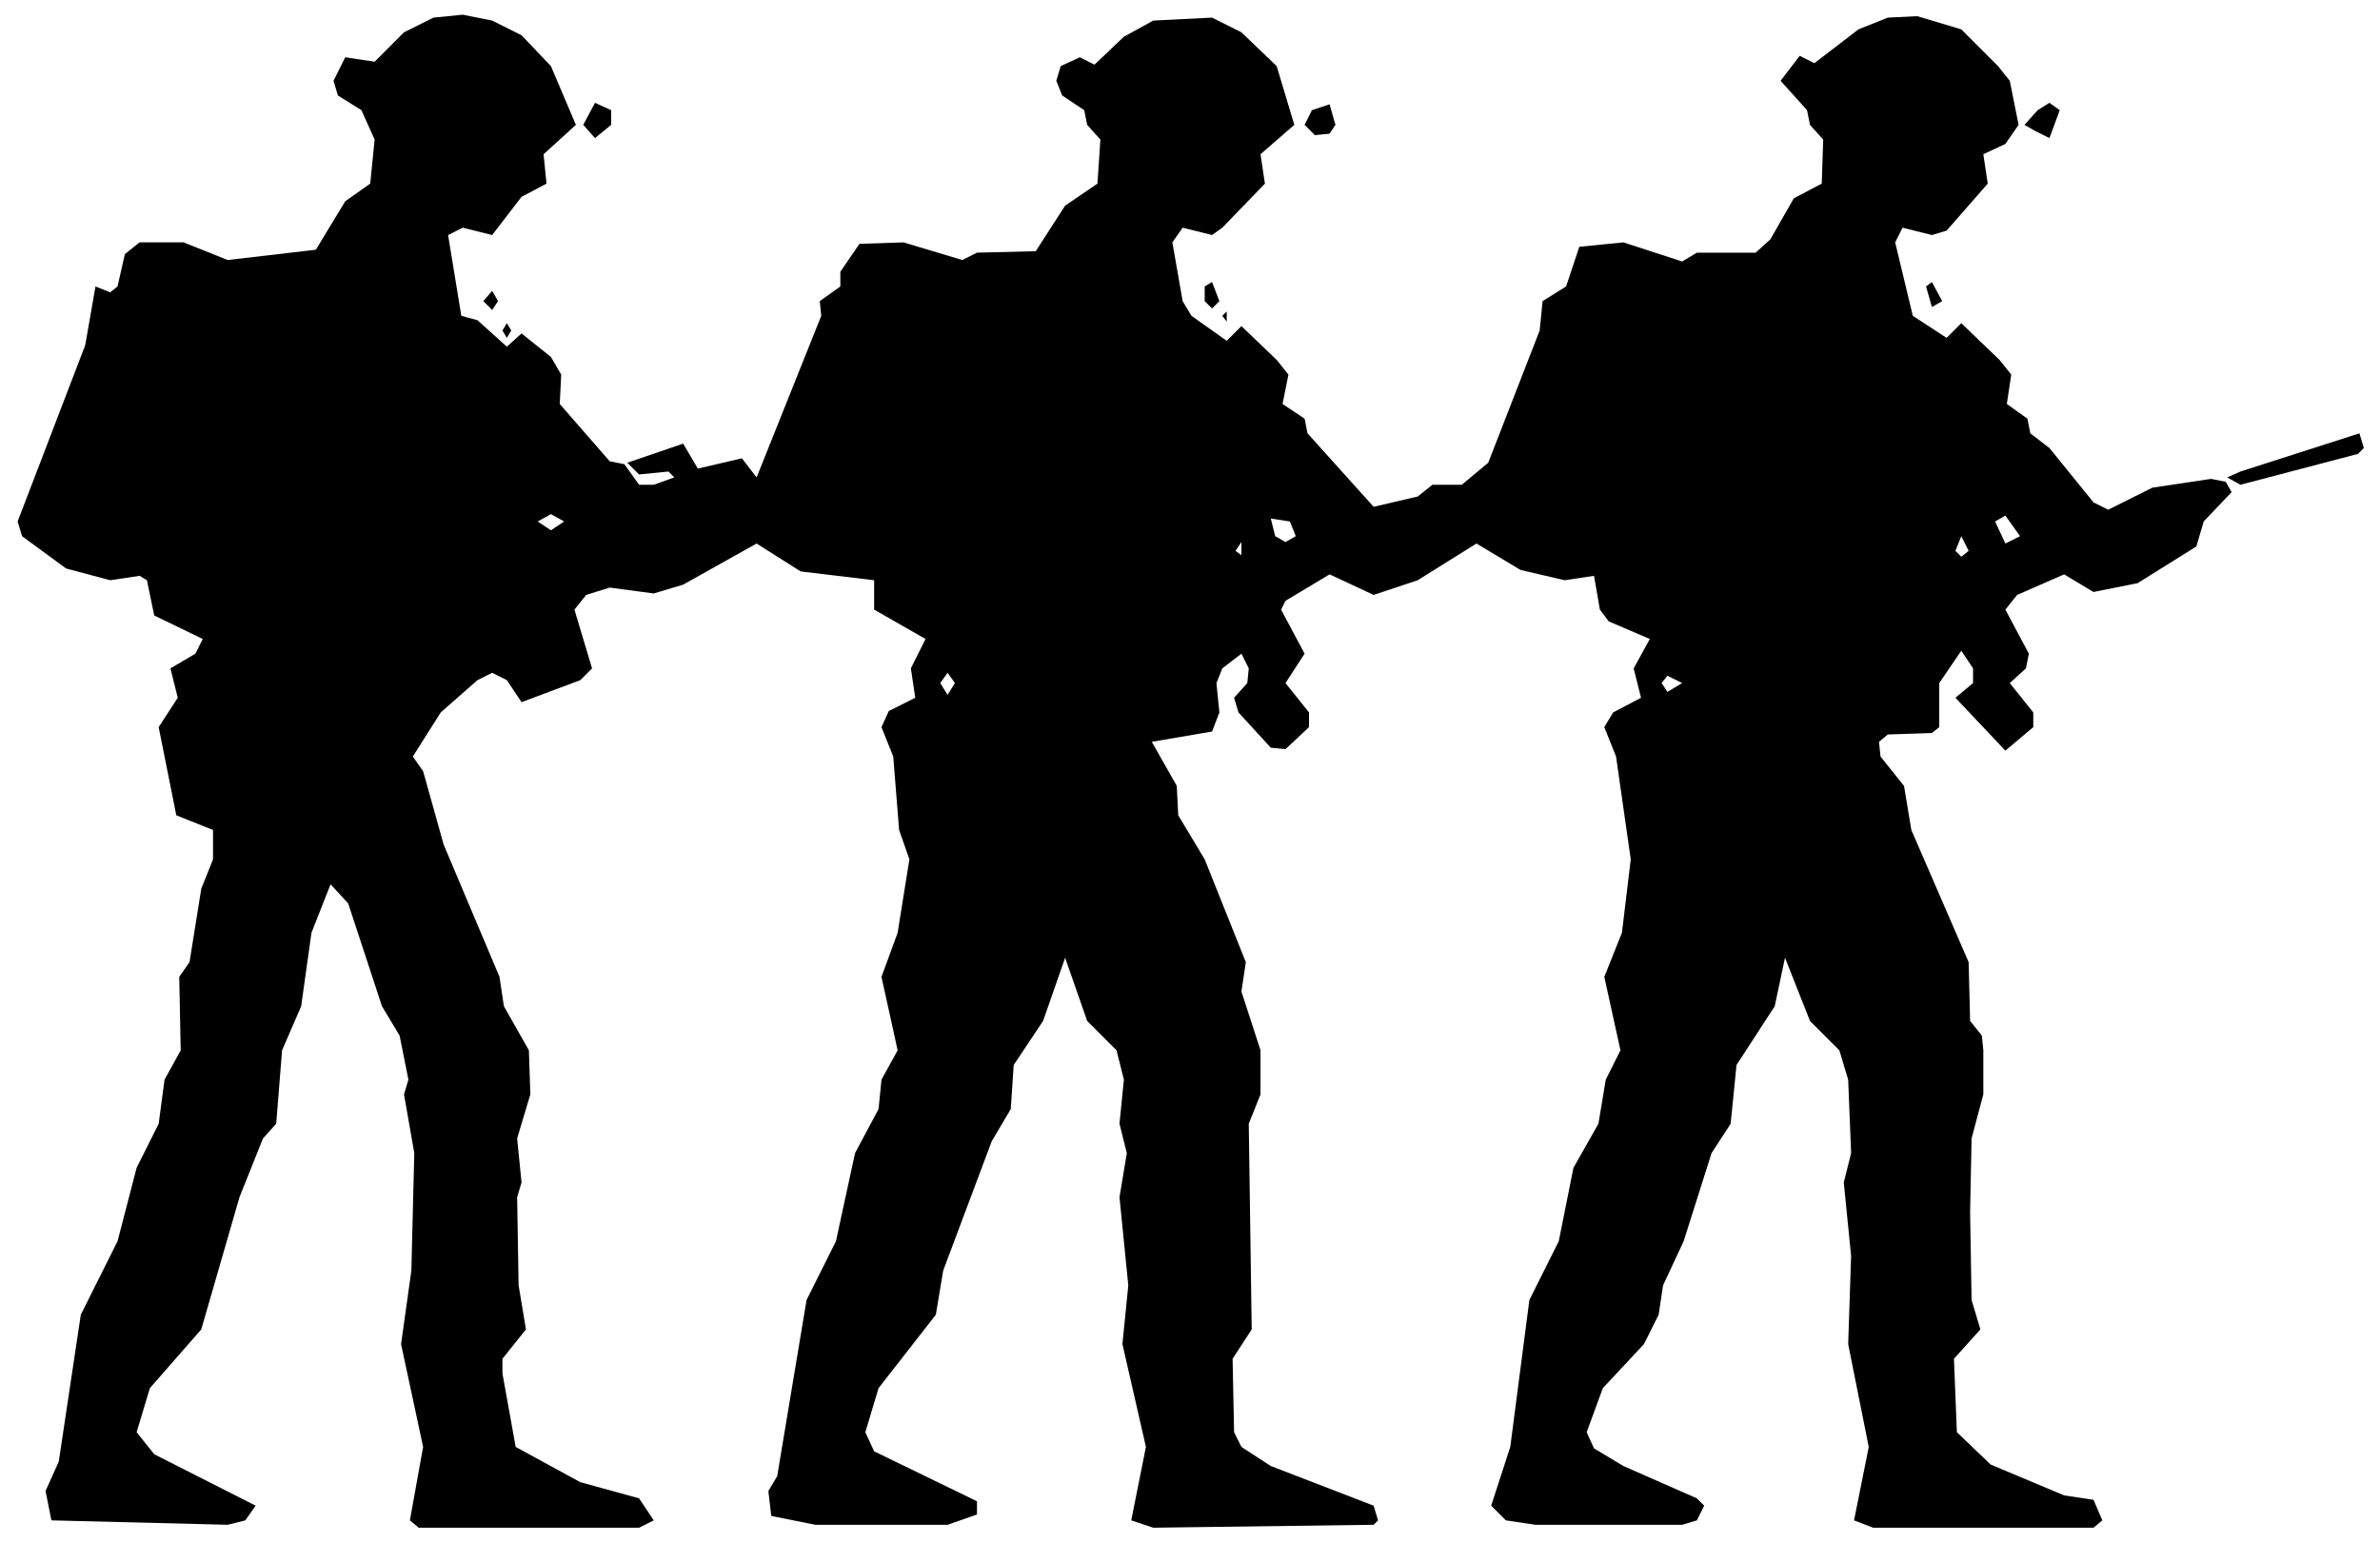
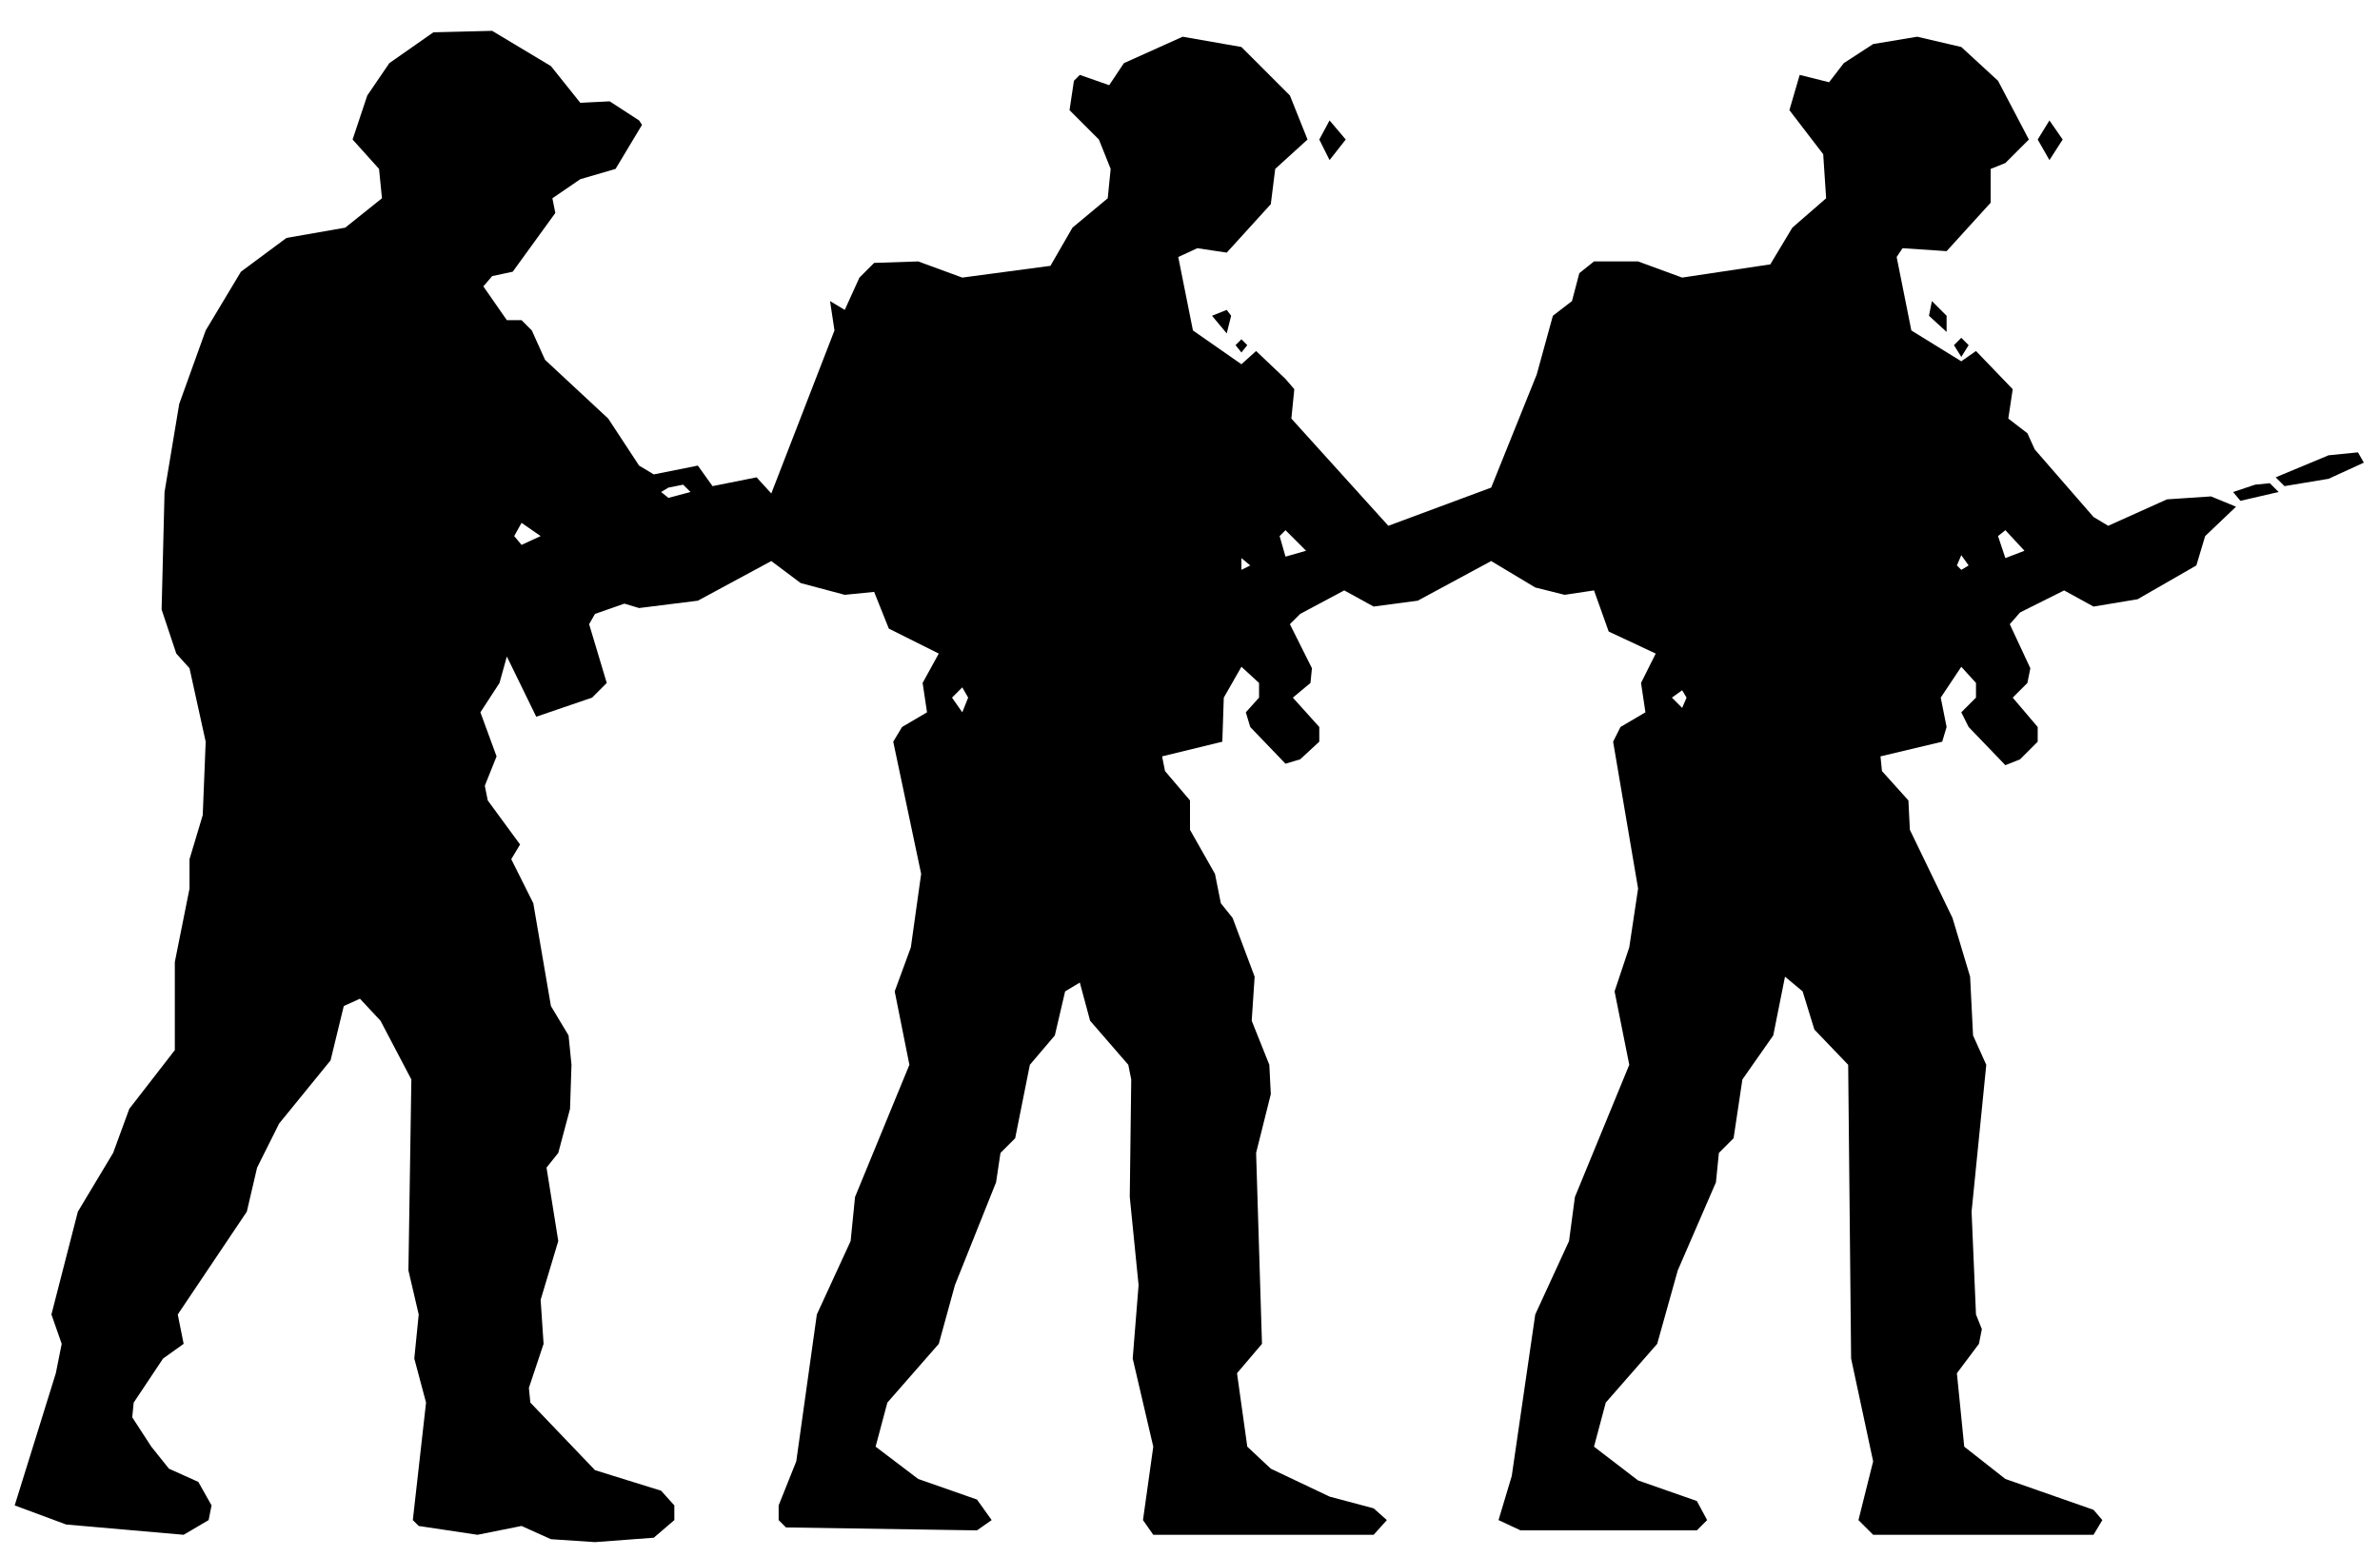
- <svg xmlns="http://www.w3.org/2000/svg" viewBox="0 0 162 105" width="162" height="105" fill="currentColor" fill-rule="evenodd">
-   <path d="M3.5 103.5L15.5 103.8L16.7 103.5L17.4 102.5L10.5 99L9.3 97.5L10.2 94.5L13.7 90.5L16.3 81.5L17.9 77.5L18.8 76.5L19.2 71.5L20.5 68.5L21.2 63.5L22.5 60.2L23.7 61.5L26 68.5L27.2 70.5L27.8 73.5L27.5 74.5L28.2 78.5L28 86.5L27.3 91.5L28.8 98.5L27.9 103.5L28.5 104L43.5 104L44.5 103.5L43.5 102L39.5 100.9L35.1 98.5L34.2 93.5L34.2 92.5L35.8 90.5L35.3 87.5L35.2 81.5L35.5 80.5L35.2 77.5L36.1 74.5L36 71.5L34.3 68.5L34 66.5L30.2 57.5L28.8 52.5L28.1 51.5L30 48.5L32.5 46.3L33.5 45.8L34.5 46.3L35.5 47.8L39.5 46.3L40.3 45.5L39.1 41.5L39.9 40.5L41.5 40L44.5 40.4L46.5 39.8L51.5 37L54.5 38.9L59.5 39.5L59.5 41.5L63 43.5L62 45.5L62.3 47.5L60.5 48.4L60 49.5L60.8 51.5L61.2 56.5L61.9 58.5L61.1 63.5L60 66.5L61.1 71.5L60 73.5L59.8 75.5L58.2 78.5L56.9 84.5L54.9 88.5L52.9 100.5L52.3 101.5L52.5 103.2L55.5 103.8L64.5 103.8L66.5 103.1L66.5 102.2L59.5 98.8L58.9 97.5L59.8 94.5L63.7 89.5L64.2 86.5L67.5 77.7L68.8 75.5L69 72.5L71 69.5L72.5 65.2L74 69.5L76 71.5L76.5 73.5L76.2 76.5L76.7 78.5L76.2 81.5L76.8 87.5L76.4 91.5L78 98.5L77 103.5L78.5 104L93.5 103.8L93.8 103.5L93.5 102.5L86.5 99.8L84.5 98.5L84 97.5L83.9 92.5L85.2 90.5L85 76.5L85.8 74.5L85.8 71.5L84.5 67.5L84.8 65.5L82 58.5L80.2 55.5L80.1 53.5L78.4 50.5L82.5 49.8L83 48.5L82.8 46.5L83.2 45.5L84.5 44.5L85 45.5L84.9 46.5L84 47.5L84.3 48.5L86.5 50.9L87.5 51L89.1 49.5L89.1 48.5L87.5 46.5L88.8 44.5L87.2 41.5L87.5 40.9L90.5 39.1L93.5 40.5L96.5 39.5L100.5 37L103.5 38.8L106.5 39.5L108.5 39.2L108.9 41.5L109.5 42.3L112.3 43.5L111.2 45.5L111.7 47.5L109.8 48.5L109.2 49.5L110 51.5L111 58.5L110.4 63.5L109.2 66.5L110.3 71.5L109.3 73.5L108.8 76.5L107.1 79.5L106.1 84.5L104.1 88.5L102.8 98.5L101.5 102.5L102.5 103.5L104.5 103.8L114.5 103.8L115.5 103.5L116 102.5L115.5 102L110.5 99.8L108.5 98.6L108 97.5L109.1 94.5L111.9 91.5L112.9 89.5L113.2 87.5L114.6 84.5L116.5 78.5L117.8 76.5L118.2 72.5L120.8 68.5L121.5 65.2L123.2 69.5L125.2 71.5L125.8 73.5L126 78.5L125.5 80.5L126 85.5L125.8 91.5L127.2 98.5L126.2 103.5L127.5 104L142.5 104L143.1 103.5L142.5 102.1L140.5 101.8L135.5 99.7L133.2 97.5L133 92.5L134.8 90.5L134.2 88.5L134.1 82.5L134.2 77.5L135 74.5L135 71.5L134.9 70.5L134.1 69.5L134 65.5L130.1 56.5L129.6 53.5L128 51.5L127.9 50.5L128.5 50L131.5 49.9L132 49.5L132 46.5L133.5 44.3L134.3 45.5L134.3 46.5L133.1 47.5L136.5 51.1L138.4 49.5L138.4 48.5L136.8 46.5L137.9 45.5L138.1 44.5L136.5 41.5L137.3 40.5L140.5 39.1L142.5 40.3L145.5 39.7L149.5 37.2L150 35.5L151.9 33.5L151.5 32.8L150.5 32.6L146.5 33.2L143.5 34.7L142.5 34.2L139.5 30.5L138.2 29.5L138 28.5L136.6 27.5L136.9 25.5L136.1 24.5L133.5 22L132.5 23L130.2 21.5L129 16.5L129.5 15.5L131.5 16L132.5 15.7L135.3 12.5L135 10.5L136.5 9.8L137.4 8.5L136.8 5.5L136 4.5L133.5 2L130.5 1.1L128.5 1.2L126.5 2L123.5 4.3L122.5 3.8L121.2 5.5L123 7.5L123.2 8.5L124.1 9.5L124 12.5L122.1 13.5L120.5 16.3L119.5 17.2L115.5 17.2L114.5 17.8L110.5 16.5L107.5 16.8L106.6 19.5L105 20.5L104.8 22.5L101.3 31.5L99.5 33L97.5 33L96.5 33.8L93.5 34.5L89 29.5L88.8 28.5L87.3 27.5L87.7 25.5L86.9 24.5L84.5 22.2L83.5 23.2L81.1 21.5L80.5 20.5L79.8 16.5L80.5 15.5L82.5 16L83.2 15.5L86.1 12.5L85.8 10.5L88.1 8.5L86.9 4.5L84.5 2.2L82.5 1.2L78.5 1.4L76.5 2.5L74.5 4.4L73.5 3.9L72.2 4.5L71.9 5.5L72.3 6.5L73.8 7.5L74 8.5L74.9 9.5L74.7 12.5L72.5 14L70.5 17.1L66.5 17.2L65.5 17.7L61.5 16.5L58.5 16.6L57.2 18.5L57.2 19.5L55.8 20.5L55.9 21.5L51.5 32.5L50.5 31.2L47.5 31.9L46.5 30.2L42.7 31.5L43.5 32.3L45.5 32.1L45.9 32.5L44.5 33L43.5 33L42.5 31.6L41.5 31.4L38.1 27.5L38.2 25.5L37.5 24.3L35.5 22.7L34.5 23.6L32.5 21.8L31.4 21.5L30.5 16L31.5 15.5L33.5 16L35.5 13.4L37.2 12.5L37 10.5L39.2 8.5L37.5 4.5L35.5 2.4L33.5 1.4L31.5 1L29.5 1.2L27.5 2.2L25.5 4.2L23.5 3.9L22.7 5.5L23 6.5L24.6 7.5L25.5 9.5L25.2 12.5L23.5 13.7L21.5 17L15.5 17.7L12.5 16.5L9.5 16.5L8.5 17.3L8 19.5L7.5 19.9L6.5 19.5L5.8 23.5L1.2 35.5L1.5 36.5L4.5 38.7L7.5 39.5L9.5 39.2L10 39.5L10.5 41.9L13.8 43.5L13.3 44.5L11.6 45.5L12.1 47.5L10.8 49.5L12 55.5L14.5 56.5L14.5 58.5L13.7 60.5L12.9 65.5L12.2 66.5L12.3 71.5L11.2 73.5L10.8 76.5L9.3 79.5L8 84.5L5.5 89.5L4 99.5L3.1 101.5ZM64.5 47.3L64 46.5L64.5 45.8L65 46.5ZM113.5 47.1L113.1 46.5L113.5 46L114.5 46.5ZM84.5 37.8L84.1 37.5L84.5 36.9ZM133.5 37.9L133.1 37.5L133.5 36.5L134 37.5ZM87.5 36.9L86.8 36.5L86.5 35.3L87.8 35.5L88.2 36.5ZM136.5 37L135.8 35.5L136.5 35.1L137.5 36.5ZM37.5 36.1L36.6 35.5L37.5 35L38.4 35.5ZM152.5 33L160.5 30.9L160.9 30.5L160.6 29.5L152.5 32.1L151.6 32.5ZM34.5 23L34.8 22.5L34.5 22L34.2 22.5ZM83.5 21.9L83.5 21.2L83.2 21.5ZM33.5 21.1L33.9 20.5L33.5 19.8L32.9 20.5ZM82.5 21L83 20.5L82.5 19.2L82 19.5L82 20.5ZM131.5 20.9L132.2 20.5L131.5 19.2L131.1 19.5ZM40.5 9.4L41.6 8.5L41.6 7.5L40.5 7L39.7 8.5ZM89.5 9.2L90.5 9.1L90.9 8.5L90.5 7.1L89.3 7.5L88.8 8.5ZM138.5 8.9L139.5 9.4L140.2 7.5L139.5 7L138.7 7.5L137.8 8.5Z" />
+ <svg xmlns="http://www.w3.org/2000/svg" viewBox="0 0 162 106" width="162" height="106" fill="currentColor" fill-rule="evenodd">
+   <path d="M12.5 104.5L14.2 103.5L14.4 102.5L13.5 100.9L11.5 100L10.3 98.5L9 96.5L9.1 95.5L11.1 92.5L12.5 91.5L12.1 89.5L16.8 82.5L17.5 79.5L19 76.5L22.5 72.2L23.4 68.5L24.5 68L25.9 69.5L28 73.5L27.8 86.5L28.5 89.5L28.2 92.5L29 95.5L28.1 103.5L28.5 103.9L32.5 104.5L35.5 103.9L37.5 104.8L40.5 105L44.5 104.7L45.9 103.5L45.9 102.5L45 101.5L40.5 100.1L36.1 95.5L36 94.5L37 91.5L36.8 88.5L38 84.5L37.2 79.5L38 78.5L38.8 75.5L38.9 72.5L38.7 70.5L37.5 68.5L36.3 61.5L34.8 58.5L35.4 57.5L33.2 54.5L33 53.5L33.8 51.5L32.7 48.5L34 46.5L34.5 44.7L36.5 48.8L40.3 47.5L41.3 46.5L40.1 42.5L40.5 41.8L42.5 41.1L43.5 41.4L47.5 40.9L52.5 38.2L54.5 39.7L57.5 40.5L59.5 40.3L60.5 42.8L63.9 44.5L62.8 46.5L63.1 48.5L61.4 49.5L60.8 50.5L62.7 59.5L62 64.5L60.9 67.5L61.9 72.5L58.2 81.5L57.9 84.5L55.6 89.5L54.2 99.5L53 102.5L53 103.5L53.5 104L66.5 104.2L67.5 103.5L66.5 102.1L62.5 100.7L59.6 98.5L60.4 95.5L63.9 91.5L65 87.5L67.8 80.5L68.1 78.5L69.1 77.5L70.1 72.5L71.8 70.5L72.5 67.5L73.5 66.9L74.2 69.5L76.8 72.5L77 73.5L76.9 81.5L77.5 87.5L77.1 92.5L78.5 98.5L77.8 103.5L78.5 104.5L93.5 104.5L94.4 103.5L93.5 102.7L90.5 101.9L86.5 100L84.9 98.5L84.2 93.5L85.9 91.5L85.5 78.5L86.5 74.5L86.4 72.5L85.2 69.5L85.4 66.5L83.9 62.5L83.1 61.5L82.7 59.5L81 56.5L81 54.5L79.3 52.5L79.1 51.5L83.2 50.5L83.3 47.5L84.5 45.4L85.7 46.5L85.7 47.5L84.8 48.5L85.1 49.5L87.5 52L88.5 51.7L89.8 50.5L89.8 49.5L88 47.5L89.2 46.5L89.3 45.5L87.8 42.5L88.5 41.8L91.5 40.2L93.5 41.3L96.5 40.9L101.5 38.2L104.5 40L106.5 40.5L108.5 40.2L109.5 43L112.7 44.5L111.7 46.5L112 48.5L110.3 49.5L109.8 50.5L111.5 60.5L110.9 64.5L109.9 67.5L110.9 72.5L107.2 81.5L106.8 84.5L104.5 89.5L102.9 100.5L102 103.5L103.5 104.2L115.5 104.2L116.2 103.5L115.5 102.2L111.5 100.8L108.5 98.5L109.3 95.5L112.8 91.5L114.2 86.5L116.8 80.5L117 78.5L118 77.5L118.6 73.5L120.7 70.5L121.5 66.5L122.7 67.5L123.5 70.1L125.8 72.5L126 92.5L127.5 99.5L126.5 103.5L127.5 104.5L142.5 104.5L143.1 103.5L142.5 102.8L136.5 100.7L133.7 98.5L133.2 93.5L134.7 91.5L134.9 90.5L134.5 89.5L134.2 82.5L135.2 72.5L134.3 70.5L134.1 66.5L132.9 62.5L130 56.5L129.9 54.5L128.1 52.5L128 51.5L132.2 50.5L132.5 49.5L132.1 47.5L133.5 45.4L134.5 46.5L134.5 47.5L133.5 48.5L134 49.5L136.5 52.1L137.5 51.7L138.7 50.5L138.7 49.5L137 47.5L138 46.5L138.2 45.5L136.8 42.5L137.5 41.7L140.5 40.2L142.5 41.3L145.5 40.8L149.5 38.5L150.1 36.5L152.2 34.5L150.5 33.8L147.5 34L143.5 35.8L142.5 35.2L138.5 30.6L138 29.5L136.7 28.5L137 26.5L134.5 23.9L133.5 24.6L130.1 22.5L129.1 17.5L129.5 16.9L132.5 17.1L135.5 13.8L135.5 11.5L136.5 11.1L138.1 9.5L136 5.5L133.5 3.2L130.5 2.5L127.5 3L125.5 4.3L124.5 5.6L122.5 5.1L121.8 7.5L124.1 10.5L124.3 13.5L122 15.5L120.5 18L114.5 18.9L111.5 17.8L108.5 17.8L107.5 18.6L107 20.5L105.7 21.5L104.6 25.5L101.5 33.2L94.5 35.8L87.9 28.5L88.1 26.5L87.5 25.8L85.5 23.9L84.5 24.8L81.2 22.5L80.2 17.5L81.5 16.9L83.5 17.2L86.5 13.9L86.8 11.5L89 9.5L87.8 6.5L84.5 3.2L80.5 2.5L76.5 4.3L75.5 5.8L73.5 5.1L73.1 5.5L72.8 7.5L74.8 9.5L75.6 11.5L75.4 13.5L73 15.5L71.5 18.1L65.5 18.9L62.5 17.8L59.5 17.9L58.5 18.9L57.5 21.1L56.5 20.5L56.8 22.5L52.5 33.6L51.5 32.5L48.5 33.1L47.5 31.7L44.5 32.3L43.5 31.7L41.4 28.5L37.1 24.5L36.2 22.5L35.5 21.8L34.5 21.8L32.9 19.5L33.5 18.8L34.9 18.5L37.8 14.5L37.6 13.5L39.5 12.2L41.9 11.5L43.7 8.5L43.5 8.2L41.5 6.9L39.5 7L37.5 4.5L33.5 2.1L29.5 2.2L26.5 4.3L25 6.5L24 9.5L25.8 11.5L26 13.5L23.5 15.5L19.5 16.2L16.4 18.5L14 22.5L12.2 27.5L11.2 33.5L11 41.5L12 44.5L12.9 45.5L14 50.5L13.8 55.5L12.9 58.5L12.9 60.5L11.9 65.5L11.9 71.5L8.8 75.5L7.7 78.5L5.3 82.5L3.5 89.5L4.2 91.5L3.8 93.5L1 102.5L4.5 103.8ZM65.5 48.5L64.8 47.5L65.5 46.8L65.9 47.5ZM114.5 48.2L113.8 47.5L114.5 47L114.8 47.5ZM84.5 38.8L84.5 38L85.1 38.5ZM133.5 38.8L133.2 38.5L133.5 37.8L134 38.5ZM87.5 37.9L87.1 36.5L87.5 36.1L88.9 37.5ZM136.5 38L136 36.5L136.5 36.1L137.8 37.5ZM35.5 37.1L35 36.5L35.5 35.6L36.8 36.5ZM45.5 33.9L45 33.5L45.5 33.2L46.5 33L47 33.5ZM152.5 34.1L155.1 33.5L154.5 32.9L153.5 33L152 33.5ZM155.5 33.1L158.5 32.6L160.9 31.5L160.5 30.8L158.5 31L154.9 32.5ZM84.5 24L84.9 23.5L84.5 23.1L84.1 23.5ZM133.5 24.3L134 23.5L133.5 23L133 23.5ZM83.5 22.7L83.8 21.5L83.5 21.1L82.5 21.5ZM132.5 22.6L132.5 21.5L131.5 20.5L131.3 21.5ZM90.5 10.9L91.6 9.5L90.5 8.2L89.8 9.5ZM139.5 10.9L140.4 9.5L139.5 8.2L138.7 9.5Z" />
</svg>
